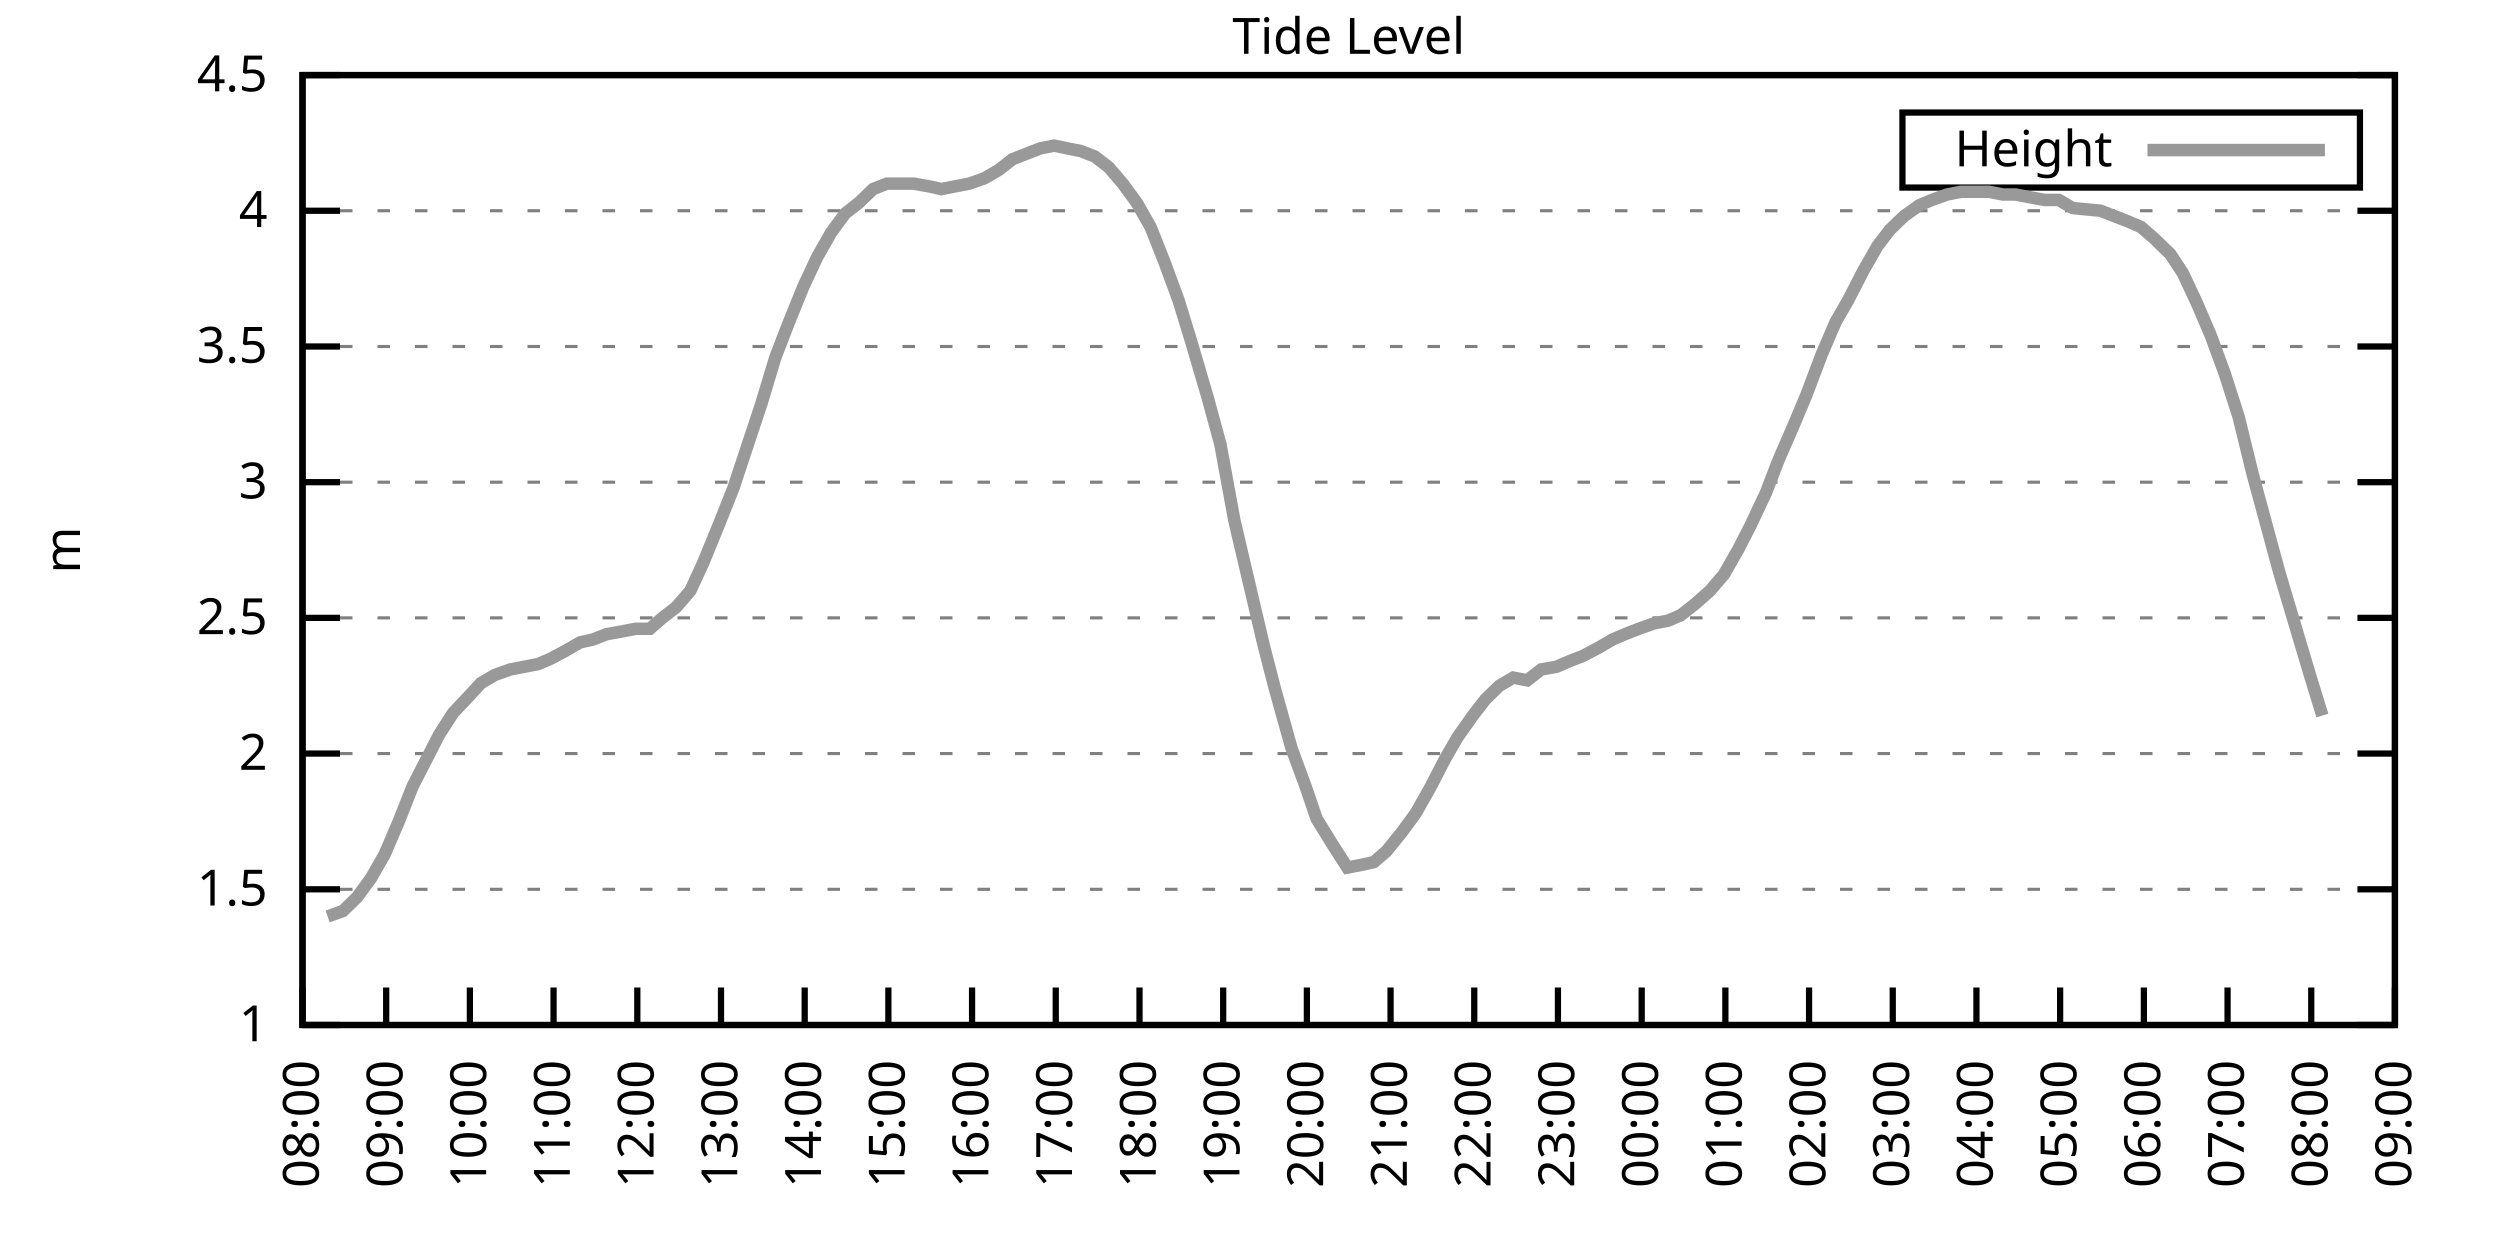
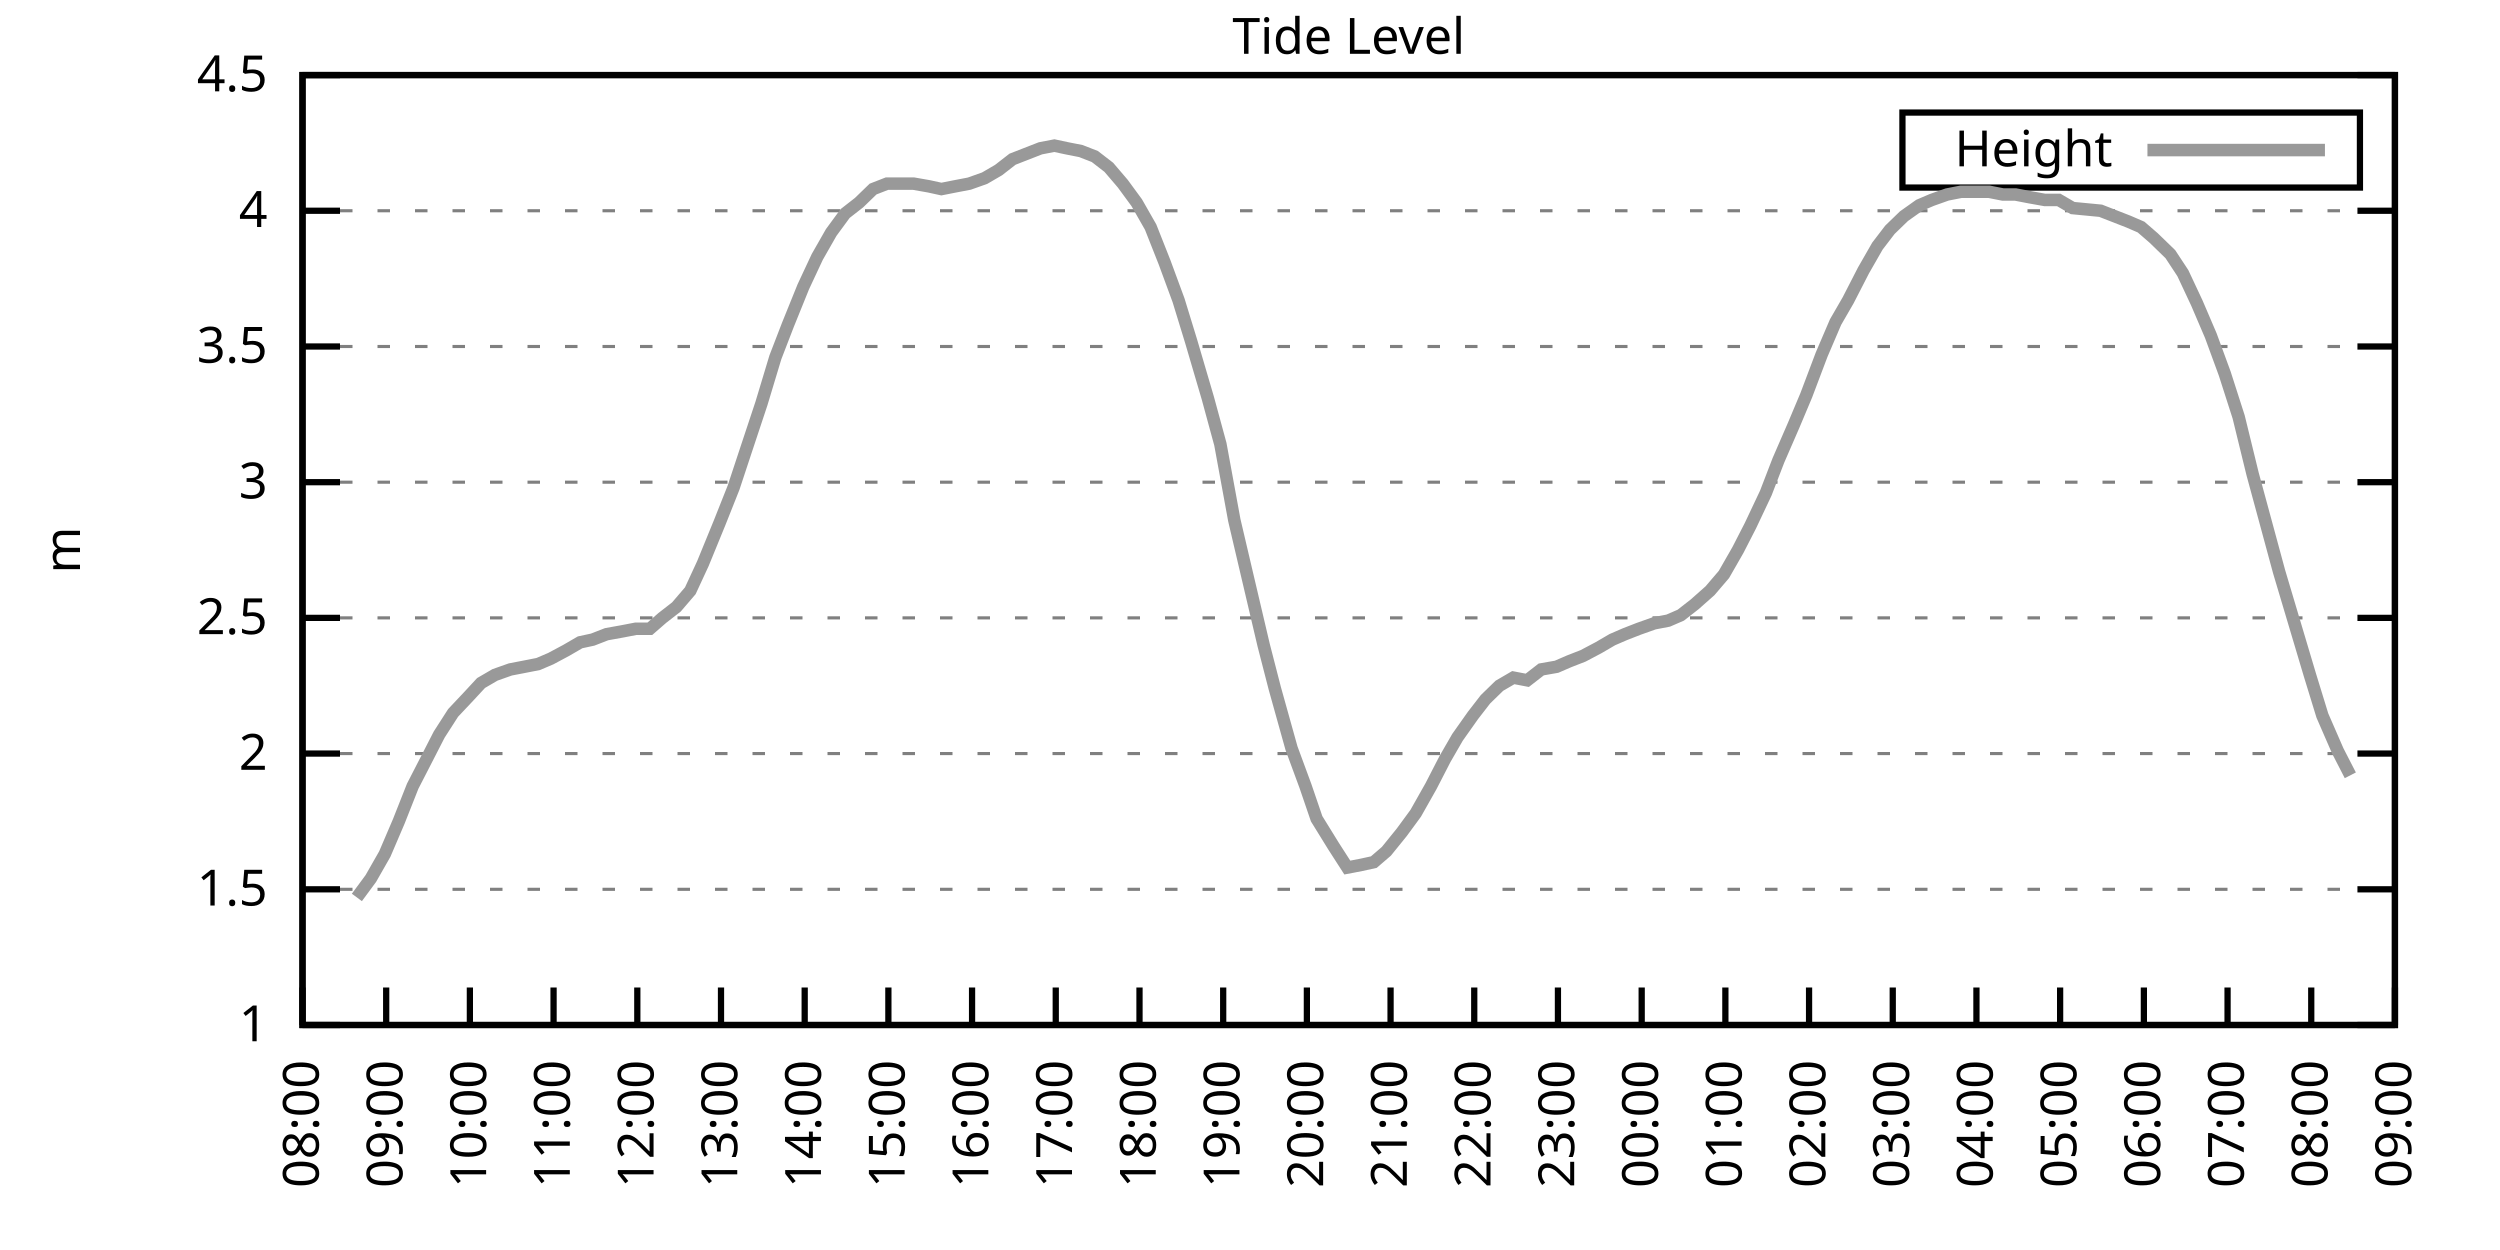
<svg xmlns="http://www.w3.org/2000/svg" xmlns:xlink="http://www.w3.org/1999/xlink" width="400" height="200" viewBox="0 0 400 200">
  <g id="gnuplot_canvas">
    <rect x="0" y="0" width="400" height="200" fill="none" />
    <defs>
      <circle id="gpDot" r="0.5" stroke-width="0.5" stroke="currentColor" />
      <path id="gpPt0" stroke-width="0.333" stroke="currentColor" d="M-1,0 h2 M0,-1 v2" />
      <path id="gpPt1" stroke-width="0.333" stroke="currentColor" d="M-1,-1 L1,1 M1,-1 L-1,1" />
      <path id="gpPt2" stroke-width="0.333" stroke="currentColor" d="M-1,0 L1,0 M0,-1 L0,1 M-1,-1 L1,1 M-1,1 L1,-1" />
      <rect id="gpPt3" stroke-width="0.333" stroke="currentColor" x="-1" y="-1" width="2" height="2" />
      <rect id="gpPt4" stroke-width="0.333" stroke="currentColor" fill="currentColor" x="-1" y="-1" width="2" height="2" />
      <circle id="gpPt5" stroke-width="0.333" stroke="currentColor" cx="0" cy="0" r="1" />
      <use xlink:href="#gpPt5" id="gpPt6" fill="currentColor" stroke="none" />
      <path id="gpPt7" stroke-width="0.333" stroke="currentColor" d="M0,-1.33 L-1.33,0.67 L1.33,0.67 z" />
      <use xlink:href="#gpPt7" id="gpPt8" fill="currentColor" stroke="none" />
      <use xlink:href="#gpPt7" id="gpPt9" stroke="currentColor" transform="rotate(180)" />
      <use xlink:href="#gpPt9" id="gpPt10" fill="currentColor" stroke="none" />
      <use xlink:href="#gpPt3" id="gpPt11" stroke="currentColor" transform="rotate(45)" />
      <use xlink:href="#gpPt11" id="gpPt12" fill="currentColor" stroke="none" />
      <path id="gpPt13" stroke-width="0.333" stroke="currentColor" d="M0,1.330 L1.265,0.411 L0.782,-1.067 L-0.782,-1.076 L-1.265,0.411 z" />
      <use xlink:href="#gpPt13" id="gpPt14" fill="currentColor" stroke="none" />
      <filter id="textbox" filterUnits="objectBoundingBox" x="0" y="0" height="1" width="1">
        <feFlood flood-color="white" flood-opacity="1" result="bgnd" />
        <feComposite in="SourceGraphic" in2="bgnd" operator="atop" />
      </filter>
      <filter id="greybox" filterUnits="objectBoundingBox" x="0" y="0" height="1" width="1">
        <feFlood flood-color="lightgrey" flood-opacity="1" result="grey" />
        <feComposite in="SourceGraphic" in2="grey" operator="atop" />
      </filter>
    </defs>
    <g fill="none" color="white" stroke="currentColor" stroke-width="1.00" stroke-linecap="butt" stroke-linejoin="miter">
</g>
    <g fill="none" color="black" stroke="currentColor" stroke-width="1.00" stroke-linecap="butt" stroke-linejoin="miter">
      <g stroke="none" shape-rendering="crispEdges">
        <polygon fill="rgb(255, 255, 255)" points="48.40,164.00 383.18,164.00 383.18,12.02 48.40,12.02 " />
      </g>
    </g>
    <g fill="none" color="black" stroke="currentColor" stroke-width="1.00" stroke-linecap="butt" stroke-linejoin="miter">
</g>
    <g fill="none" color="black" stroke="black" stroke-width="0.50" stroke-linecap="butt" stroke-linejoin="miter">
</g>
    <g fill="none" color="gray" stroke="currentColor" stroke-width="0.50" stroke-linecap="butt" stroke-linejoin="miter">
      <path stroke="gray" stroke-dasharray="2,4" class="gridline" d="M48.40,164.00 L383.19,164.00  " />
    </g>
    <g fill="none" color="gray" stroke="gray" stroke-width="1.00" stroke-linecap="butt" stroke-linejoin="miter">
</g>
    <g fill="none" color="black" stroke="currentColor" stroke-width="1.00" stroke-linecap="butt" stroke-linejoin="miter">
      <path stroke="black" d="M48.40,164.00 L54.40,164.00 M383.19,164.00 L377.19,164.00  " />
      <g transform="translate(42.80,166.60)" stroke="none" fill="black" font-family="Sans" font-size="8.00" text-anchor="end">
        <text>
          <tspan font-family="Sans"> 1</tspan>
        </text>
      </g>
    </g>
    <g fill="none" color="black" stroke="currentColor" stroke-width="1.00" stroke-linecap="butt" stroke-linejoin="miter">
</g>
    <g fill="none" color="black" stroke="black" stroke-width="0.50" stroke-linecap="butt" stroke-linejoin="miter">
</g>
    <g fill="none" color="gray" stroke="currentColor" stroke-width="0.50" stroke-linecap="butt" stroke-linejoin="miter">
      <path stroke="gray" stroke-dasharray="2,4" class="gridline" d="M48.40,142.29 L383.19,142.29  " />
    </g>
    <g fill="none" color="gray" stroke="gray" stroke-width="1.00" stroke-linecap="butt" stroke-linejoin="miter">
</g>
    <g fill="none" color="black" stroke="currentColor" stroke-width="1.00" stroke-linecap="butt" stroke-linejoin="miter">
      <path stroke="black" d="M48.40,142.29 L54.40,142.29 M383.19,142.29 L377.19,142.29  " />
      <g transform="translate(42.80,144.89)" stroke="none" fill="black" font-family="Sans" font-size="8.00" text-anchor="end">
        <text>
          <tspan font-family="Sans"> 1.5</tspan>
        </text>
      </g>
    </g>
    <g fill="none" color="black" stroke="currentColor" stroke-width="1.00" stroke-linecap="butt" stroke-linejoin="miter">
</g>
    <g fill="none" color="black" stroke="black" stroke-width="0.50" stroke-linecap="butt" stroke-linejoin="miter">
</g>
    <g fill="none" color="gray" stroke="currentColor" stroke-width="0.50" stroke-linecap="butt" stroke-linejoin="miter">
      <path stroke="gray" stroke-dasharray="2,4" class="gridline" d="M48.40,120.57 L383.19,120.57  " />
    </g>
    <g fill="none" color="gray" stroke="gray" stroke-width="1.00" stroke-linecap="butt" stroke-linejoin="miter">
</g>
    <g fill="none" color="black" stroke="currentColor" stroke-width="1.00" stroke-linecap="butt" stroke-linejoin="miter">
      <path stroke="black" d="M48.40,120.57 L54.40,120.57 M383.19,120.57 L377.19,120.57  " />
      <g transform="translate(42.80,123.17)" stroke="none" fill="black" font-family="Sans" font-size="8.00" text-anchor="end">
        <text>
          <tspan font-family="Sans"> 2</tspan>
        </text>
      </g>
    </g>
    <g fill="none" color="black" stroke="currentColor" stroke-width="1.00" stroke-linecap="butt" stroke-linejoin="miter">
</g>
    <g fill="none" color="black" stroke="black" stroke-width="0.50" stroke-linecap="butt" stroke-linejoin="miter">
</g>
    <g fill="none" color="gray" stroke="currentColor" stroke-width="0.50" stroke-linecap="butt" stroke-linejoin="miter">
      <path stroke="gray" stroke-dasharray="2,4" class="gridline" d="M48.40,98.86 L383.19,98.86  " />
    </g>
    <g fill="none" color="gray" stroke="gray" stroke-width="1.00" stroke-linecap="butt" stroke-linejoin="miter">
</g>
    <g fill="none" color="black" stroke="currentColor" stroke-width="1.00" stroke-linecap="butt" stroke-linejoin="miter">
      <path stroke="black" d="M48.40,98.86 L54.40,98.86 M383.19,98.86 L377.19,98.86  " />
      <g transform="translate(42.80,101.46)" stroke="none" fill="black" font-family="Sans" font-size="8.00" text-anchor="end">
        <text>
          <tspan font-family="Sans"> 2.5</tspan>
        </text>
      </g>
    </g>
    <g fill="none" color="black" stroke="currentColor" stroke-width="1.00" stroke-linecap="butt" stroke-linejoin="miter">
</g>
    <g fill="none" color="black" stroke="black" stroke-width="0.50" stroke-linecap="butt" stroke-linejoin="miter">
</g>
    <g fill="none" color="gray" stroke="currentColor" stroke-width="0.50" stroke-linecap="butt" stroke-linejoin="miter">
      <path stroke="gray" stroke-dasharray="2,4" class="gridline" d="M48.40,77.15 L383.19,77.15  " />
    </g>
    <g fill="none" color="gray" stroke="gray" stroke-width="1.00" stroke-linecap="butt" stroke-linejoin="miter">
</g>
    <g fill="none" color="black" stroke="currentColor" stroke-width="1.00" stroke-linecap="butt" stroke-linejoin="miter">
      <path stroke="black" d="M48.40,77.15 L54.40,77.15 M383.19,77.15 L377.19,77.15  " />
      <g transform="translate(42.80,79.75)" stroke="none" fill="black" font-family="Sans" font-size="8.00" text-anchor="end">
        <text>
          <tspan font-family="Sans"> 3</tspan>
        </text>
      </g>
    </g>
    <g fill="none" color="black" stroke="currentColor" stroke-width="1.00" stroke-linecap="butt" stroke-linejoin="miter">
</g>
    <g fill="none" color="black" stroke="black" stroke-width="0.50" stroke-linecap="butt" stroke-linejoin="miter">
</g>
    <g fill="none" color="gray" stroke="currentColor" stroke-width="0.50" stroke-linecap="butt" stroke-linejoin="miter">
      <path stroke="gray" stroke-dasharray="2,4" class="gridline" d="M48.40,55.44 L383.19,55.44  " />
    </g>
    <g fill="none" color="gray" stroke="gray" stroke-width="1.00" stroke-linecap="butt" stroke-linejoin="miter">
</g>
    <g fill="none" color="black" stroke="currentColor" stroke-width="1.00" stroke-linecap="butt" stroke-linejoin="miter">
      <path stroke="black" d="M48.40,55.44 L54.40,55.44 M383.19,55.44 L377.19,55.44  " />
      <g transform="translate(42.80,58.04)" stroke="none" fill="black" font-family="Sans" font-size="8.00" text-anchor="end">
        <text>
          <tspan font-family="Sans"> 3.5</tspan>
        </text>
      </g>
    </g>
    <g fill="none" color="black" stroke="currentColor" stroke-width="1.00" stroke-linecap="butt" stroke-linejoin="miter">
</g>
    <g fill="none" color="black" stroke="black" stroke-width="0.50" stroke-linecap="butt" stroke-linejoin="miter">
</g>
    <g fill="none" color="gray" stroke="currentColor" stroke-width="0.50" stroke-linecap="butt" stroke-linejoin="miter">
      <path stroke="gray" stroke-dasharray="2,4" class="gridline" d="M48.40,33.72 L383.19,33.72  " />
    </g>
    <g fill="none" color="gray" stroke="gray" stroke-width="1.00" stroke-linecap="butt" stroke-linejoin="miter">
</g>
    <g fill="none" color="black" stroke="currentColor" stroke-width="1.00" stroke-linecap="butt" stroke-linejoin="miter">
      <path stroke="black" d="M48.40,33.72 L54.40,33.72 M383.19,33.72 L377.19,33.72  " />
      <g transform="translate(42.80,36.32)" stroke="none" fill="black" font-family="Sans" font-size="8.00" text-anchor="end">
        <text>
          <tspan font-family="Sans"> 4</tspan>
        </text>
      </g>
    </g>
    <g fill="none" color="black" stroke="currentColor" stroke-width="1.00" stroke-linecap="butt" stroke-linejoin="miter">
</g>
    <g fill="none" color="black" stroke="black" stroke-width="0.50" stroke-linecap="butt" stroke-linejoin="miter">
</g>
    <g fill="none" color="gray" stroke="currentColor" stroke-width="0.50" stroke-linecap="butt" stroke-linejoin="miter">
      <path stroke="gray" stroke-dasharray="2,4" class="gridline" d="M48.40,12.01 L383.19,12.01  " />
    </g>
    <g fill="none" color="gray" stroke="gray" stroke-width="1.00" stroke-linecap="butt" stroke-linejoin="miter">
</g>
    <g fill="none" color="black" stroke="currentColor" stroke-width="1.00" stroke-linecap="butt" stroke-linejoin="miter">
      <path stroke="black" d="M48.40,12.01 L54.40,12.01 M383.19,12.01 L377.19,12.01  " />
      <g transform="translate(42.80,14.61)" stroke="none" fill="black" font-family="Sans" font-size="8.00" text-anchor="end">
        <text>
          <tspan font-family="Sans"> 4.5</tspan>
        </text>
      </g>
    </g>
    <g fill="none" color="black" stroke="currentColor" stroke-width="1.00" stroke-linecap="butt" stroke-linejoin="miter">
      <path stroke="black" d="M48.40,164.00 L48.40,158.00  " />
      <g transform="translate(51.00,169.60) rotate(270.00)" stroke="none" fill="black" font-family="Sans" font-size="8.00" text-anchor="end">
        <text>
          <tspan font-family="Sans">08:00</tspan>
        </text>
      </g>
    </g>
    <g fill="none" color="black" stroke="currentColor" stroke-width="1.00" stroke-linecap="butt" stroke-linejoin="miter">
      <path stroke="black" d="M61.79,164.00 L61.79,158.00  " />
      <g transform="translate(64.39,169.60) rotate(270.00)" stroke="none" fill="black" font-family="Sans" font-size="8.00" text-anchor="end">
        <text>
          <tspan font-family="Sans">09:00</tspan>
        </text>
      </g>
    </g>
    <g fill="none" color="black" stroke="currentColor" stroke-width="1.00" stroke-linecap="butt" stroke-linejoin="miter">
      <path stroke="black" d="M75.18,164.00 L75.18,158.00  " />
      <g transform="translate(77.78,169.60) rotate(270.00)" stroke="none" fill="black" font-family="Sans" font-size="8.00" text-anchor="end">
        <text>
          <tspan font-family="Sans">10:00</tspan>
        </text>
      </g>
    </g>
    <g fill="none" color="black" stroke="currentColor" stroke-width="1.00" stroke-linecap="butt" stroke-linejoin="miter">
      <path stroke="black" d="M88.57,164.00 L88.57,158.00  " />
      <g transform="translate(91.17,169.60) rotate(270.00)" stroke="none" fill="black" font-family="Sans" font-size="8.00" text-anchor="end">
        <text>
          <tspan font-family="Sans">11:00</tspan>
        </text>
      </g>
    </g>
    <g fill="none" color="black" stroke="currentColor" stroke-width="1.00" stroke-linecap="butt" stroke-linejoin="miter">
      <path stroke="black" d="M101.97,164.00 L101.97,158.00  " />
      <g transform="translate(104.57,169.60) rotate(270.00)" stroke="none" fill="black" font-family="Sans" font-size="8.00" text-anchor="end">
        <text>
          <tspan font-family="Sans">12:00</tspan>
        </text>
      </g>
    </g>
    <g fill="none" color="black" stroke="currentColor" stroke-width="1.00" stroke-linecap="butt" stroke-linejoin="miter">
      <path stroke="black" d="M115.36,164.00 L115.36,158.00  " />
      <g transform="translate(117.96,169.60) rotate(270.00)" stroke="none" fill="black" font-family="Sans" font-size="8.00" text-anchor="end">
        <text>
          <tspan font-family="Sans">13:00</tspan>
        </text>
      </g>
    </g>
    <g fill="none" color="black" stroke="currentColor" stroke-width="1.00" stroke-linecap="butt" stroke-linejoin="miter">
      <path stroke="black" d="M128.75,164.00 L128.75,158.00  " />
      <g transform="translate(131.35,169.60) rotate(270.00)" stroke="none" fill="black" font-family="Sans" font-size="8.00" text-anchor="end">
        <text>
          <tspan font-family="Sans">14:00</tspan>
        </text>
      </g>
    </g>
    <g fill="none" color="black" stroke="currentColor" stroke-width="1.00" stroke-linecap="butt" stroke-linejoin="miter">
      <path stroke="black" d="M142.14,164.00 L142.14,158.00  " />
      <g transform="translate(144.74,169.60) rotate(270.00)" stroke="none" fill="black" font-family="Sans" font-size="8.00" text-anchor="end">
        <text>
          <tspan font-family="Sans">15:00</tspan>
        </text>
      </g>
    </g>
    <g fill="none" color="black" stroke="currentColor" stroke-width="1.00" stroke-linecap="butt" stroke-linejoin="miter">
      <path stroke="black" d="M155.53,164.00 L155.53,158.00  " />
      <g transform="translate(158.13,169.60) rotate(270.00)" stroke="none" fill="black" font-family="Sans" font-size="8.00" text-anchor="end">
        <text>
          <tspan font-family="Sans">16:00</tspan>
        </text>
      </g>
    </g>
    <g fill="none" color="black" stroke="currentColor" stroke-width="1.00" stroke-linecap="butt" stroke-linejoin="miter">
      <path stroke="black" d="M168.92,164.00 L168.92,158.00  " />
      <g transform="translate(171.52,169.60) rotate(270.00)" stroke="none" fill="black" font-family="Sans" font-size="8.00" text-anchor="end">
        <text>
          <tspan font-family="Sans">17:00</tspan>
        </text>
      </g>
    </g>
    <g fill="none" color="black" stroke="currentColor" stroke-width="1.00" stroke-linecap="butt" stroke-linejoin="miter">
      <path stroke="black" d="M182.32,164.00 L182.32,158.00  " />
      <g transform="translate(184.92,169.60) rotate(270.00)" stroke="none" fill="black" font-family="Sans" font-size="8.00" text-anchor="end">
        <text>
          <tspan font-family="Sans">18:00</tspan>
        </text>
      </g>
    </g>
    <g fill="none" color="black" stroke="currentColor" stroke-width="1.00" stroke-linecap="butt" stroke-linejoin="miter">
      <path stroke="black" d="M195.71,164.00 L195.71,158.00  " />
      <g transform="translate(198.31,169.60) rotate(270.00)" stroke="none" fill="black" font-family="Sans" font-size="8.00" text-anchor="end">
        <text>
          <tspan font-family="Sans">19:00</tspan>
        </text>
      </g>
    </g>
    <g fill="none" color="black" stroke="currentColor" stroke-width="1.00" stroke-linecap="butt" stroke-linejoin="miter">
      <path stroke="black" d="M209.10,164.00 L209.10,158.00  " />
      <g transform="translate(211.70,169.60) rotate(270.00)" stroke="none" fill="black" font-family="Sans" font-size="8.00" text-anchor="end">
        <text>
          <tspan font-family="Sans">20:00</tspan>
        </text>
      </g>
    </g>
    <g fill="none" color="black" stroke="currentColor" stroke-width="1.00" stroke-linecap="butt" stroke-linejoin="miter">
      <path stroke="black" d="M222.49,164.00 L222.49,158.00  " />
      <g transform="translate(225.09,169.60) rotate(270.00)" stroke="none" fill="black" font-family="Sans" font-size="8.00" text-anchor="end">
        <text>
          <tspan font-family="Sans">21:00</tspan>
        </text>
      </g>
    </g>
    <g fill="none" color="black" stroke="currentColor" stroke-width="1.00" stroke-linecap="butt" stroke-linejoin="miter">
      <path stroke="black" d="M235.88,164.00 L235.88,158.00  " />
      <g transform="translate(238.48,169.60) rotate(270.00)" stroke="none" fill="black" font-family="Sans" font-size="8.00" text-anchor="end">
        <text>
          <tspan font-family="Sans">22:00</tspan>
        </text>
      </g>
    </g>
    <g fill="none" color="black" stroke="currentColor" stroke-width="1.00" stroke-linecap="butt" stroke-linejoin="miter">
      <path stroke="black" d="M249.27,164.00 L249.27,158.00  " />
      <g transform="translate(251.87,169.60) rotate(270.00)" stroke="none" fill="black" font-family="Sans" font-size="8.00" text-anchor="end">
        <text>
          <tspan font-family="Sans">23:00</tspan>
        </text>
      </g>
    </g>
    <g fill="none" color="black" stroke="currentColor" stroke-width="1.00" stroke-linecap="butt" stroke-linejoin="miter">
      <path stroke="black" d="M262.67,164.00 L262.67,158.00  " />
      <g transform="translate(265.27,169.60) rotate(270.00)" stroke="none" fill="black" font-family="Sans" font-size="8.00" text-anchor="end">
        <text>
          <tspan font-family="Sans">00:00</tspan>
        </text>
      </g>
    </g>
    <g fill="none" color="black" stroke="currentColor" stroke-width="1.00" stroke-linecap="butt" stroke-linejoin="miter">
      <path stroke="black" d="M276.06,164.00 L276.06,158.00  " />
      <g transform="translate(278.66,169.60) rotate(270.00)" stroke="none" fill="black" font-family="Sans" font-size="8.00" text-anchor="end">
        <text>
          <tspan font-family="Sans">01:00</tspan>
        </text>
      </g>
    </g>
    <g fill="none" color="black" stroke="currentColor" stroke-width="1.00" stroke-linecap="butt" stroke-linejoin="miter">
      <path stroke="black" d="M289.45,164.00 L289.45,158.00  " />
      <g transform="translate(292.05,169.60) rotate(270.00)" stroke="none" fill="black" font-family="Sans" font-size="8.00" text-anchor="end">
        <text>
          <tspan font-family="Sans">02:00</tspan>
        </text>
      </g>
    </g>
    <g fill="none" color="black" stroke="currentColor" stroke-width="1.00" stroke-linecap="butt" stroke-linejoin="miter">
      <path stroke="black" d="M302.84,164.00 L302.84,158.00  " />
      <g transform="translate(305.44,169.60) rotate(270.00)" stroke="none" fill="black" font-family="Sans" font-size="8.00" text-anchor="end">
        <text>
          <tspan font-family="Sans">03:00</tspan>
        </text>
      </g>
    </g>
    <g fill="none" color="black" stroke="currentColor" stroke-width="1.00" stroke-linecap="butt" stroke-linejoin="miter">
      <path stroke="black" d="M316.23,164.00 L316.23,158.00  " />
      <g transform="translate(318.83,169.60) rotate(270.00)" stroke="none" fill="black" font-family="Sans" font-size="8.00" text-anchor="end">
        <text>
          <tspan font-family="Sans">04:00</tspan>
        </text>
      </g>
    </g>
    <g fill="none" color="black" stroke="currentColor" stroke-width="1.00" stroke-linecap="butt" stroke-linejoin="miter">
      <path stroke="black" d="M329.62,164.00 L329.62,158.00  " />
      <g transform="translate(332.22,169.60) rotate(270.00)" stroke="none" fill="black" font-family="Sans" font-size="8.00" text-anchor="end">
        <text>
          <tspan font-family="Sans">05:00</tspan>
        </text>
      </g>
    </g>
    <g fill="none" color="black" stroke="currentColor" stroke-width="1.00" stroke-linecap="butt" stroke-linejoin="miter">
      <path stroke="black" d="M343.02,164.00 L343.02,158.00  " />
      <g transform="translate(345.62,169.60) rotate(270.00)" stroke="none" fill="black" font-family="Sans" font-size="8.00" text-anchor="end">
        <text>
          <tspan font-family="Sans">06:00</tspan>
        </text>
      </g>
    </g>
    <g fill="none" color="black" stroke="currentColor" stroke-width="1.00" stroke-linecap="butt" stroke-linejoin="miter">
      <path stroke="black" d="M356.41,164.00 L356.41,158.00  " />
      <g transform="translate(359.01,169.60) rotate(270.00)" stroke="none" fill="black" font-family="Sans" font-size="8.00" text-anchor="end">
        <text>
          <tspan font-family="Sans">07:00</tspan>
        </text>
      </g>
    </g>
    <g fill="none" color="black" stroke="currentColor" stroke-width="1.00" stroke-linecap="butt" stroke-linejoin="miter">
      <path stroke="black" d="M369.80,164.00 L369.80,158.00  " />
      <g transform="translate(372.40,169.60) rotate(270.00)" stroke="none" fill="black" font-family="Sans" font-size="8.00" text-anchor="end">
        <text>
          <tspan font-family="Sans">08:00</tspan>
        </text>
      </g>
    </g>
    <g fill="none" color="black" stroke="currentColor" stroke-width="1.00" stroke-linecap="butt" stroke-linejoin="miter">
      <path stroke="black" d="M383.19,164.00 L383.19,158.00  " />
      <g transform="translate(385.79,169.60) rotate(270.00)" stroke="none" fill="black" font-family="Sans" font-size="8.00" text-anchor="end">
        <text>
          <tspan font-family="Sans">09:00</tspan>
        </text>
      </g>
    </g>
    <g fill="none" color="black" stroke="currentColor" stroke-width="1.00" stroke-linecap="butt" stroke-linejoin="miter">
</g>
    <g fill="none" color="black" stroke="currentColor" stroke-width="1.00" stroke-linecap="butt" stroke-linejoin="miter">
      <path stroke="black" d="M48.40,12.01 L48.40,164.00 L383.19,164.00 L383.19,12.01 L48.40,12.01 Z  " />
    </g>
    <g fill="none" color="black" stroke="currentColor" stroke-width="1.00" stroke-linecap="butt" stroke-linejoin="miter">
</g>
    <g fill="none" color="black" stroke="currentColor" stroke-width="1.00" stroke-linecap="butt" stroke-linejoin="miter">
      <path stroke="black" d="M304.39,30.01 L304.39,18.01 L377.59,18.01 L377.59,30.01 L304.39,30.01 Z  " />
    </g>
    <g id="Tide_level_plot_1">
      <g fill="none" color="white" stroke="black" stroke-width="2.00" stroke-linecap="butt" stroke-linejoin="miter">
</g>
      <g fill="none" color="black" stroke="currentColor" stroke-width="2.00" stroke-linecap="butt" stroke-linejoin="miter">
        <g transform="translate(337.99,26.61)" stroke="none" fill="black" font-family="Sans" font-size="8.00" text-anchor="end">
          <text>
            <tspan font-family="Sans">Height</tspan>
          </text>
        </g>
      </g>
      <g fill="none" color="black" stroke="currentColor" stroke-width="2.00" stroke-linecap="butt" stroke-linejoin="miter">
-         <path stroke="rgb(153, 153, 153)" d="M343.59,24.01 L371.99,24.01 M52.42,146.63 L54.87,145.76 L57.10,143.59 L59.34,140.55 L61.57,136.64 L63.80,131.43   L66.03,125.79 L68.04,121.88 L70.27,117.53 L72.50,114.06 L74.96,111.45 L76.97,109.28 L79.20,107.98 L81.66,107.11   L83.89,106.68 L86.12,106.24 L88.13,105.38 L90.58,104.07 L92.82,102.77 L94.82,102.34 L97.06,101.47 L99.51,101.03   L101.74,100.60 L103.98,100.60 L105.98,98.86 L108.22,97.12 L110.45,94.52 L112.46,90.18 L115.13,83.66 L117.37,78.02   L119.38,71.94 L121.83,64.56 L124.06,57.17 L126.07,51.96 L128.53,45.88 L130.76,41.11 L132.99,37.20 L135.22,34.16   L137.45,32.42 L139.69,30.25 L141.92,29.38 L144.15,29.38 L146.16,29.38 L148.61,29.81 L150.62,30.25 L152.85,29.81   L155.09,29.38 L157.54,28.51 L159.77,27.21 L162.01,25.47 L164.24,24.60 L166.47,23.73 L168.70,23.30 L170.71,23.73   L172.94,24.17 L175.17,25.04 L177.41,26.77 L179.64,29.38 L181.87,32.42 L184.10,36.33 L186.33,41.97 L188.57,48.05   L190.57,54.57 L193.25,63.69 L195.26,71.07 L197.49,83.23 L199.73,92.78 L202.18,103.20 L203.97,110.15 L206.64,119.71   L208.88,125.79 L210.66,131.00 L213.34,135.34 L215.57,138.81 L217.80,138.38 L219.81,137.94 L221.82,136.21 L224.28,133.17   L226.51,130.13 L228.96,125.79 L231.20,121.44 L233.20,117.97 L235.66,114.49 L237.67,111.89 L239.90,109.72 L242.13,108.42   L244.36,108.85 L246.60,107.11 L249.05,106.68 L251.06,105.81 L253.29,104.94 L255.75,103.64 L257.98,102.34 L259.99,101.47   L262.22,100.60 L264.67,99.73 L266.91,99.30 L268.92,98.43 L271.15,96.69 L273.60,94.52 L275.83,91.91 L278.07,88.00   L280.07,84.10 L282.53,78.89 L284.54,73.67 L286.99,68.03 L289.00,63.25 L291.46,56.74 L293.69,51.53 L295.70,48.05   L298.15,43.28 L300.39,39.37 L302.39,36.76 L304.63,34.59 L307.08,32.85 L309.09,31.99 L311.54,31.12 L313.78,30.68   L315.79,30.68 L318.24,30.68 L320.47,31.12 L322.48,31.12 L324.71,31.55 L327.17,31.99 L329.40,31.99 L331.63,33.29   L336.10,33.72 L338.33,34.59 L340.56,35.46 L342.57,36.33 L344.58,38.07 L347.26,40.67 L349.26,43.71 L351.50,48.49   L353.73,53.70 L355.96,59.78 L358.19,66.73 L360.42,75.85 L362.66,84.10 L364.66,91.48 L367.12,99.73 L369.58,107.98   L371.58,114.49  " />
+         <path stroke="rgb(153, 153, 153)" d="M343.59,24.01 L371.99,24.01 M57.10,143.59 L59.34,140.55 L61.57,136.64 L63.80,131.43 L66.03,125.79 L68.04,121.88   L70.27,117.53 L72.50,114.06 L74.96,111.45 L76.97,109.28 L79.20,107.98 L81.66,107.11 L83.89,106.68 L86.12,106.24   L88.13,105.38 L90.58,104.07 L92.82,102.77 L94.82,102.34 L97.06,101.47 L99.51,101.03 L101.74,100.60 L103.98,100.60   L105.98,98.86 L108.22,97.12 L110.45,94.52 L112.46,90.18 L115.13,83.66 L117.37,78.02 L119.38,71.94 L121.83,64.56   L124.06,57.17 L126.07,51.96 L128.53,45.88 L130.76,41.11 L132.99,37.20 L135.22,34.16 L137.45,32.42 L139.69,30.25   L141.92,29.38 L144.15,29.38 L146.16,29.38 L148.61,29.81 L150.62,30.25 L152.85,29.81 L155.09,29.38 L157.54,28.51   L159.77,27.21 L162.01,25.47 L164.24,24.60 L166.47,23.73 L168.70,23.30 L170.71,23.73 L172.94,24.17 L175.17,25.04   L177.41,26.77 L179.64,29.38 L181.87,32.42 L184.10,36.33 L186.33,41.97 L188.57,48.05 L190.57,54.57 L193.25,63.69   L195.26,71.07 L197.49,83.23 L199.73,92.78 L202.18,103.20 L203.97,110.15 L206.64,119.71 L208.88,125.79 L210.66,131.00   L213.34,135.34 L215.57,138.81 L217.80,138.38 L219.81,137.94 L221.82,136.21 L224.28,133.17 L226.51,130.13 L228.96,125.79   L231.20,121.44 L233.20,117.97 L235.66,114.49 L237.67,111.89 L239.90,109.72 L242.13,108.42 L244.36,108.85 L246.60,107.11   L249.05,106.68 L251.06,105.81 L253.29,104.94 L255.75,103.64 L257.98,102.34 L259.99,101.47 L262.22,100.60 L264.67,99.73   L266.91,99.30 L268.92,98.43 L271.15,96.69 L273.60,94.52 L275.83,91.91 L278.07,88.00 L280.07,84.10 L282.53,78.89   L284.54,73.67 L286.99,68.03 L289.00,63.25 L291.46,56.74 L293.69,51.53 L295.70,48.05 L298.15,43.28 L300.39,39.37   L302.39,36.76 L304.63,34.59 L307.08,32.85 L309.09,31.99 L311.54,31.12 L313.78,30.68 L315.79,30.68 L318.24,30.68   L320.47,31.12 L322.48,31.12 L324.71,31.55 L327.17,31.99 L329.40,31.99 L331.63,33.29 L336.10,33.72 L338.33,34.59   L340.56,35.46 L342.57,36.33 L344.58,38.07 L347.26,40.67 L349.26,43.71 L351.50,48.49 L353.73,53.70 L355.96,59.78   L358.19,66.73 L360.42,75.85 L362.66,84.10 L364.66,91.48 L367.12,99.73 L369.58,107.98 L371.58,114.49 L374.04,120.14   L376.05,124.05  " />
      </g>
    </g>
    <g fill="none" color="black" stroke="currentColor" stroke-width="2.00" stroke-linecap="butt" stroke-linejoin="miter">
</g>
    <g fill="none" color="black" stroke="black" stroke-width="1.00" stroke-linecap="butt" stroke-linejoin="miter">
</g>
    <g fill="none" color="black" stroke="currentColor" stroke-width="1.00" stroke-linecap="butt" stroke-linejoin="miter">
      <path stroke="black" d="M48.40,12.01 L48.40,164.00 L383.19,164.00 L383.19,12.01 L48.40,12.01 Z  " />
      <g transform="translate(12.80,88.01) rotate(270.00)" stroke="none" fill="black" font-family="Sans" font-size="8.00" text-anchor="middle">
        <text>
          <tspan font-family="Sans">m</tspan>
        </text>
      </g>
    </g>
    <g fill="none" color="black" stroke="currentColor" stroke-width="1.00" stroke-linecap="butt" stroke-linejoin="miter">
</g>
    <g fill="none" color="black" stroke="currentColor" stroke-width="1.00" stroke-linecap="butt" stroke-linejoin="miter">
      <g transform="translate(215.79,8.61)" stroke="none" fill="black" font-family="Sans" font-size="8.00" text-anchor="middle">
        <text>
          <tspan font-family="Sans">Tide Level</tspan>
        </text>
      </g>
    </g>
    <g fill="none" color="black" stroke="currentColor" stroke-width="1.00" stroke-linecap="butt" stroke-linejoin="miter">
</g>
  </g>
</svg>
